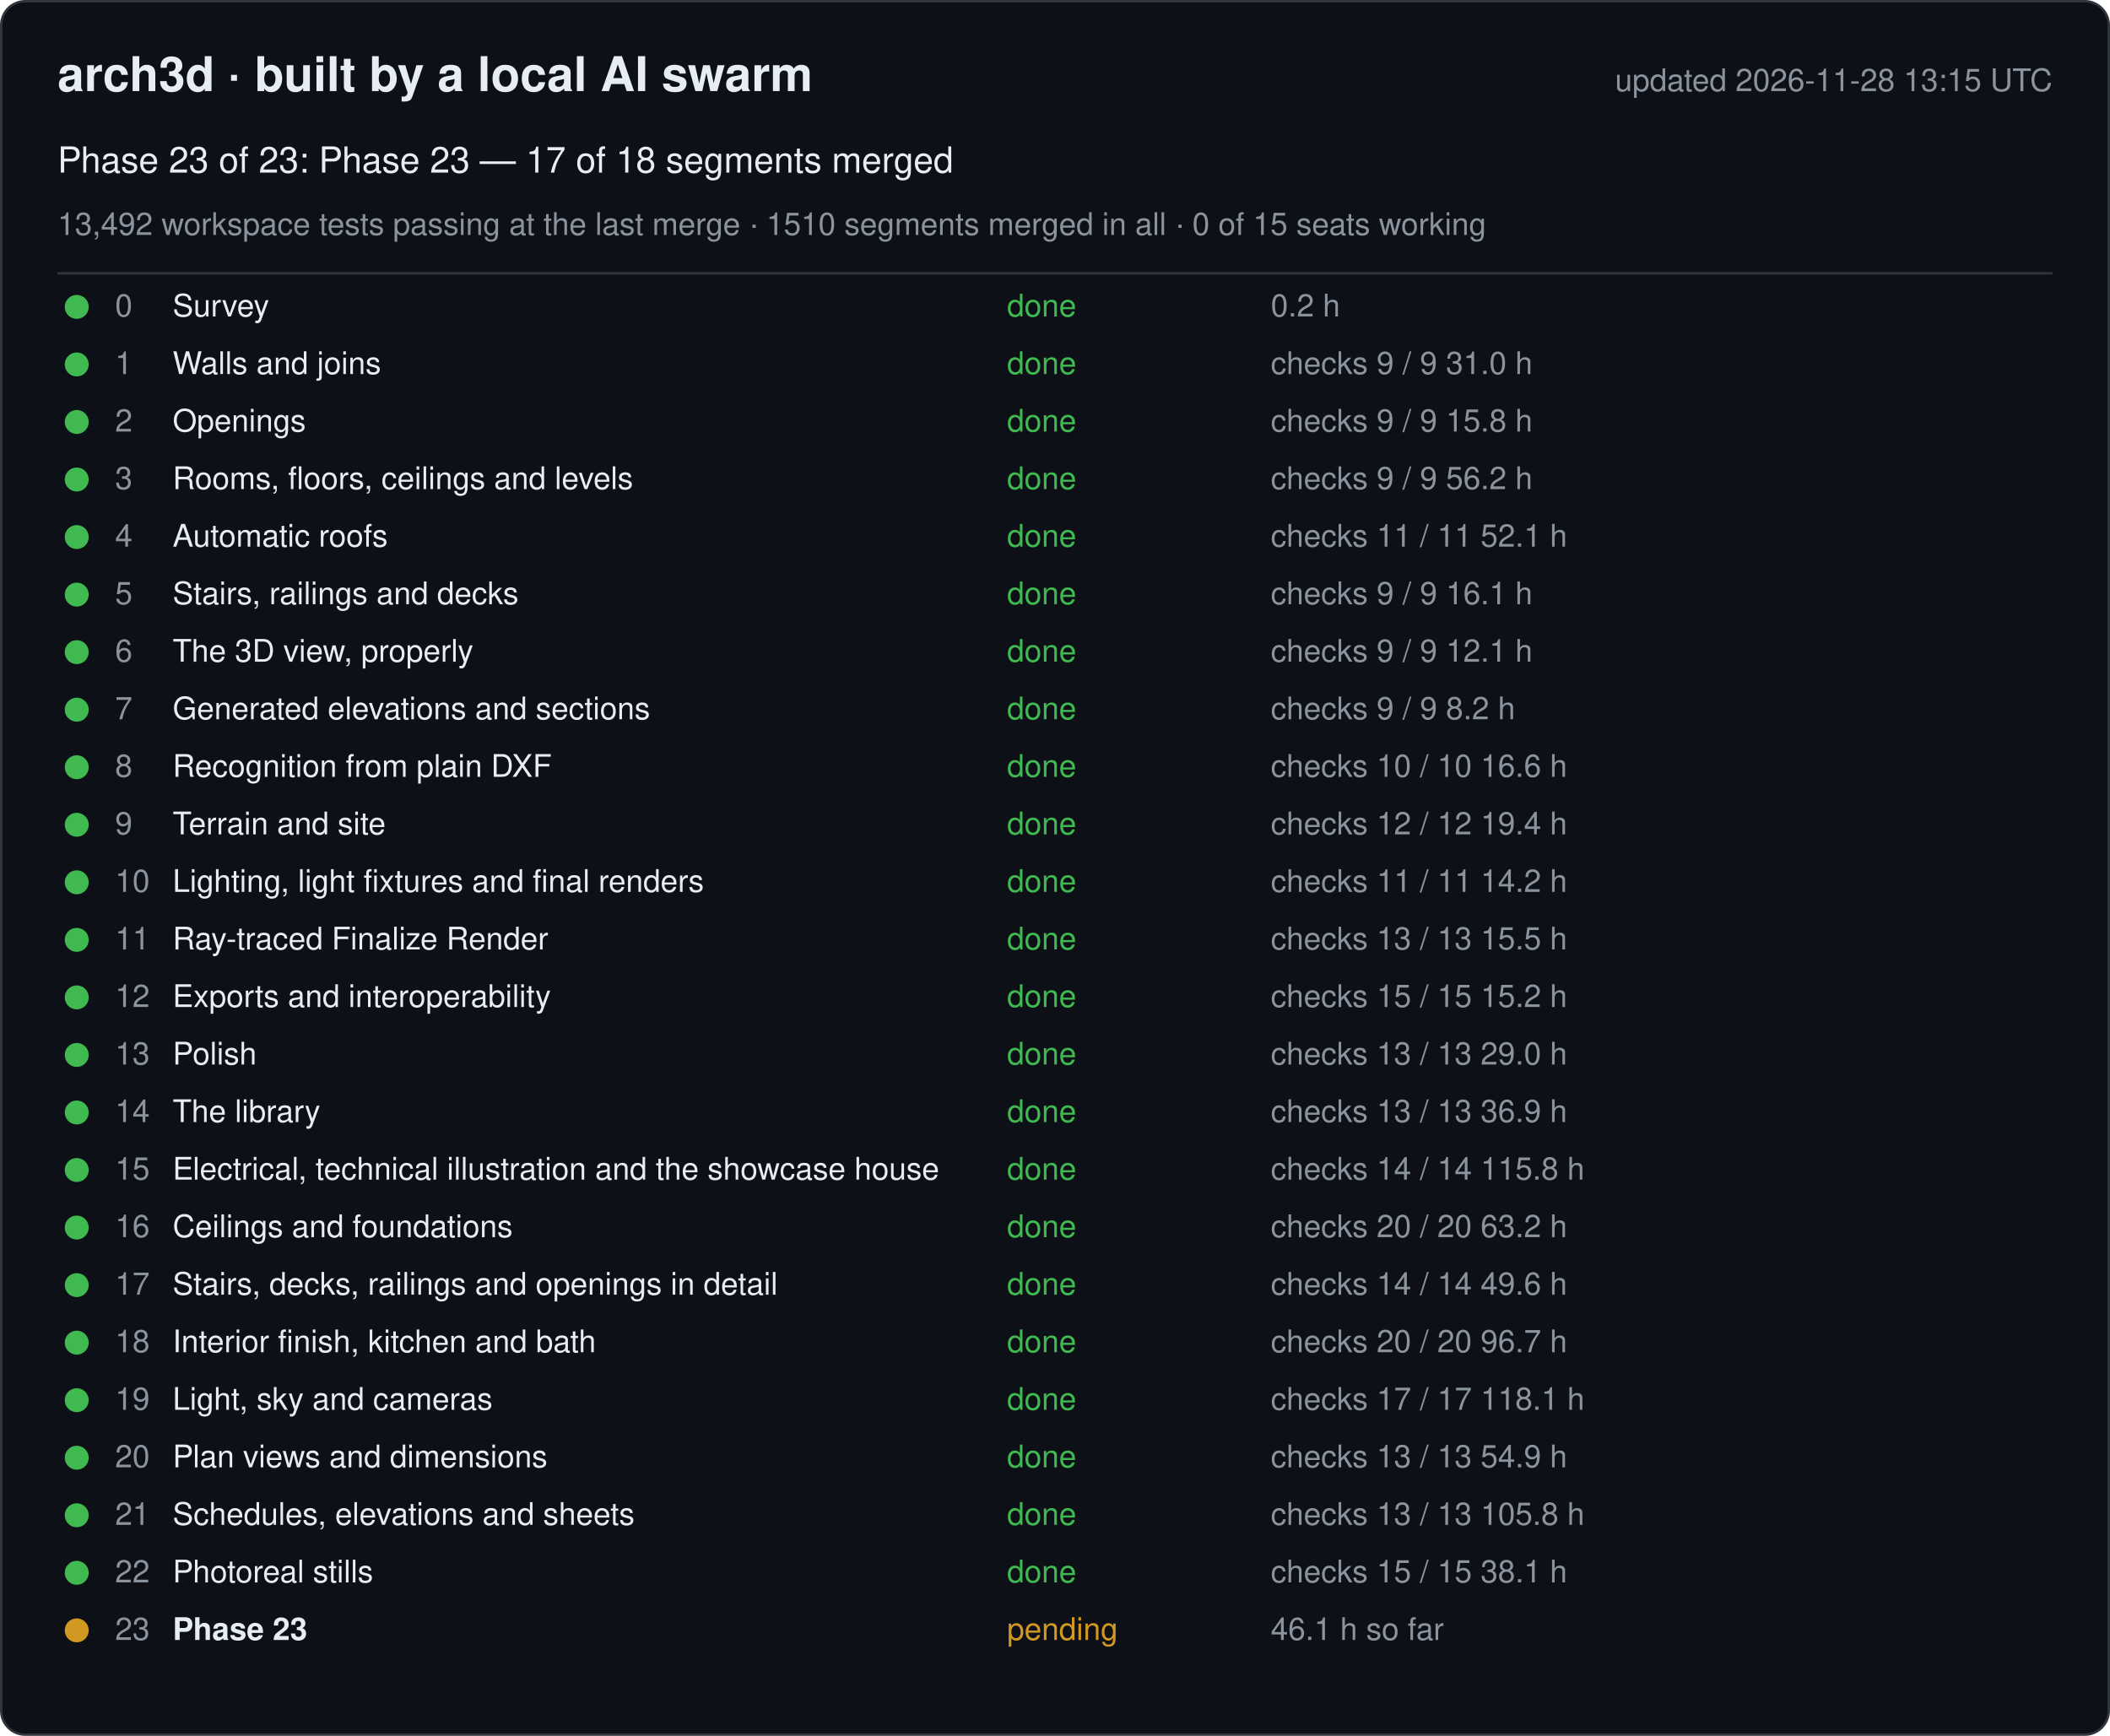
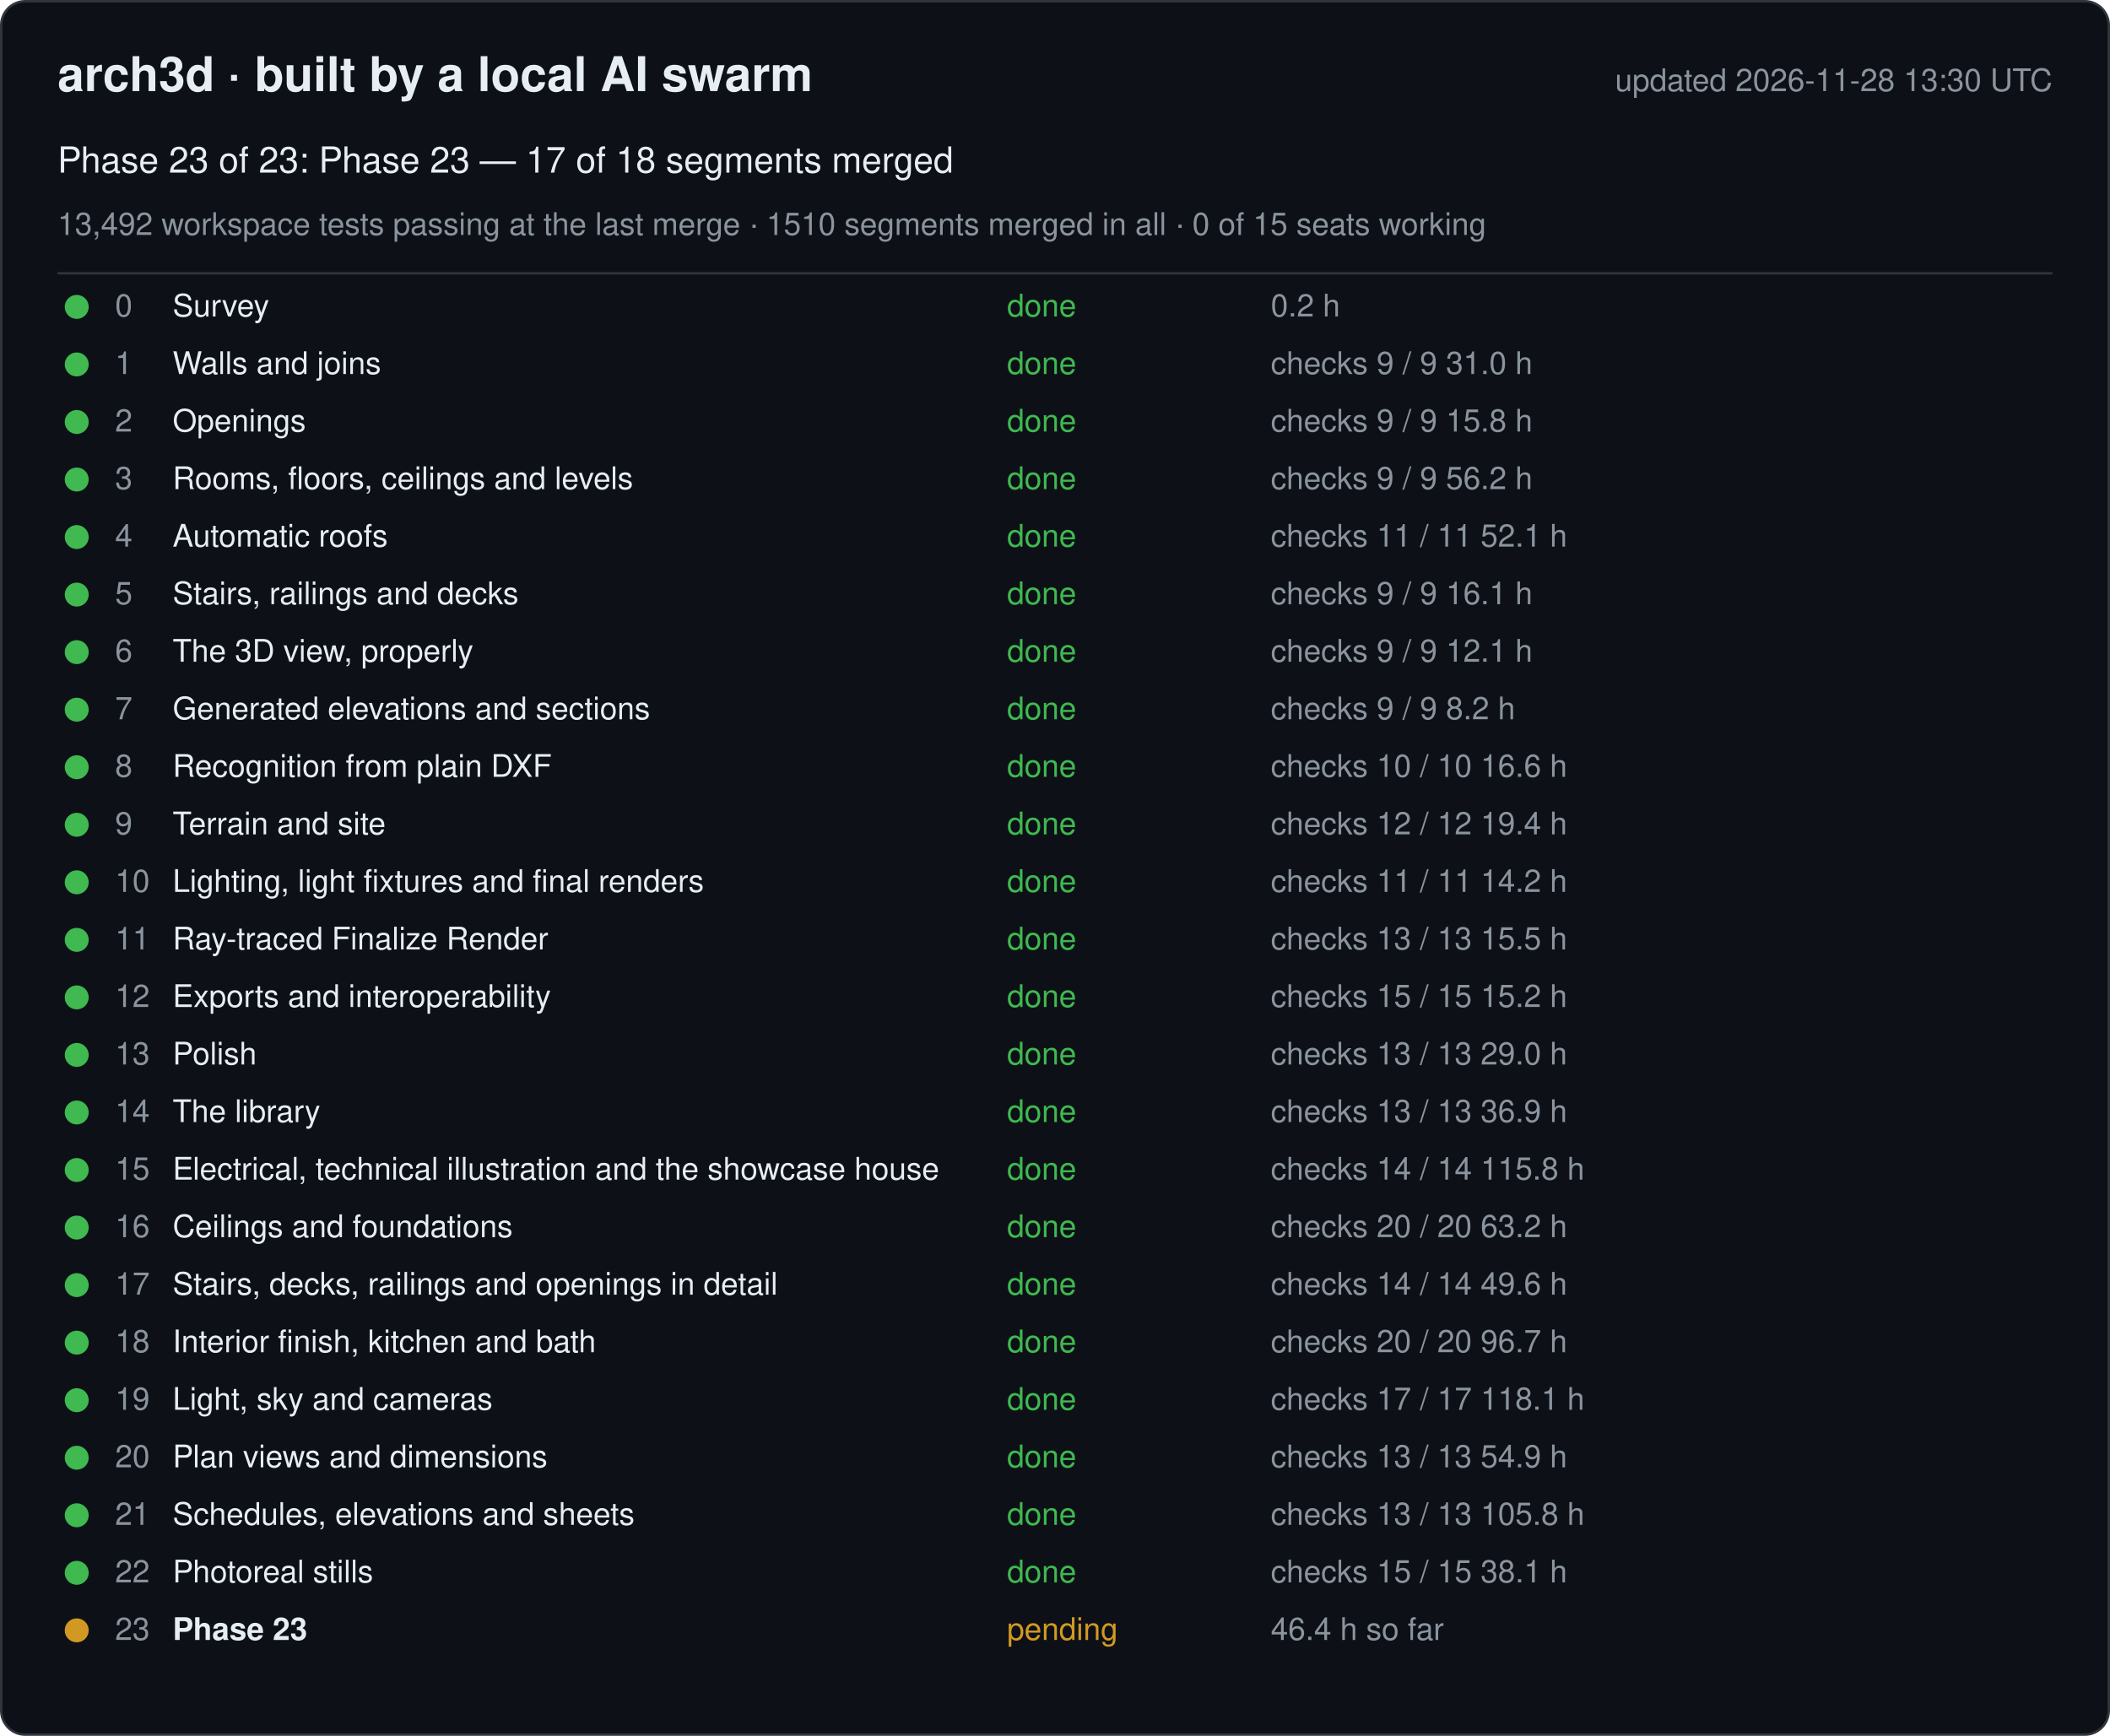
<svg xmlns="http://www.w3.org/2000/svg" width="880" height="724" viewBox="0 0 880 724" font-family="-apple-system, Segoe UI, Helvetica, Arial, sans-serif">
  <rect x="0.5" y="0.5" width="879" height="723" rx="10" fill="#0d1117" stroke="#30363d" />
  <text x="24" y="38" font-size="20" font-weight="600" fill="#e6edf3">arch3d · built by a local AI swarm</text>
-   <text x="856" y="38" font-size="13" fill="#8b949e" text-anchor="end">updated 2026-11-28 13:15 UTC</text>
+   <text x="856" y="38" font-size="13" fill="#8b949e" text-anchor="end">updated 2026-11-28 13:30 UTC</text>
  <text x="24" y="72" font-size="15" fill="#e6edf3">Phase 23 of 23: Phase 23 — 17 of 18 segments merged</text>
  <text x="24" y="98" font-size="13" fill="#8b949e">13,492 workspace tests passing at the last merge · 1510 segments merged in all · 0 of 15 seats working</text>
  <line x1="24" y1="114" x2="856" y2="114" stroke="#30363d" />
  <g data-phase="0">
    <circle cx="32" cy="128" r="5" fill="#3fb950" />
    <text x="48" y="132" font-size="13" fill="#8b949e">0</text>
    <text x="72" y="132" font-size="13" fill="#e6edf3">Survey</text>
    <text x="420" y="132" font-size="13" fill="#3fb950">done</text>
    <text x="530" y="132" font-size="13" fill="#8b949e">0.2 h</text>
  </g>
  <g data-phase="1">
    <circle cx="32" cy="152" r="5" fill="#3fb950" />
    <text x="48" y="156" font-size="13" fill="#8b949e">1</text>
    <text x="72" y="156" font-size="13" fill="#e6edf3">Walls and joins</text>
    <text x="420" y="156" font-size="13" fill="#3fb950">done</text>
    <text x="530" y="156" font-size="13" fill="#8b949e">checks 9 / 9   31.0 h</text>
  </g>
  <g data-phase="2">
    <circle cx="32" cy="176" r="5" fill="#3fb950" />
    <text x="48" y="180" font-size="13" fill="#8b949e">2</text>
    <text x="72" y="180" font-size="13" fill="#e6edf3">Openings</text>
    <text x="420" y="180" font-size="13" fill="#3fb950">done</text>
    <text x="530" y="180" font-size="13" fill="#8b949e">checks 9 / 9   15.8 h</text>
  </g>
  <g data-phase="3">
    <circle cx="32" cy="200" r="5" fill="#3fb950" />
    <text x="48" y="204" font-size="13" fill="#8b949e">3</text>
    <text x="72" y="204" font-size="13" fill="#e6edf3">Rooms, floors, ceilings and levels</text>
    <text x="420" y="204" font-size="13" fill="#3fb950">done</text>
    <text x="530" y="204" font-size="13" fill="#8b949e">checks 9 / 9   56.2 h</text>
  </g>
  <g data-phase="4">
    <circle cx="32" cy="224" r="5" fill="#3fb950" />
    <text x="48" y="228" font-size="13" fill="#8b949e">4</text>
    <text x="72" y="228" font-size="13" fill="#e6edf3">Automatic roofs</text>
    <text x="420" y="228" font-size="13" fill="#3fb950">done</text>
    <text x="530" y="228" font-size="13" fill="#8b949e">checks 11 / 11   52.1 h</text>
  </g>
  <g data-phase="5">
    <circle cx="32" cy="248" r="5" fill="#3fb950" />
    <text x="48" y="252" font-size="13" fill="#8b949e">5</text>
    <text x="72" y="252" font-size="13" fill="#e6edf3">Stairs, railings and decks</text>
    <text x="420" y="252" font-size="13" fill="#3fb950">done</text>
    <text x="530" y="252" font-size="13" fill="#8b949e">checks 9 / 9   16.1 h</text>
  </g>
  <g data-phase="6">
    <circle cx="32" cy="272" r="5" fill="#3fb950" />
    <text x="48" y="276" font-size="13" fill="#8b949e">6</text>
    <text x="72" y="276" font-size="13" fill="#e6edf3">The 3D view, properly</text>
    <text x="420" y="276" font-size="13" fill="#3fb950">done</text>
    <text x="530" y="276" font-size="13" fill="#8b949e">checks 9 / 9   12.1 h</text>
  </g>
  <g data-phase="7">
    <circle cx="32" cy="296" r="5" fill="#3fb950" />
    <text x="48" y="300" font-size="13" fill="#8b949e">7</text>
    <text x="72" y="300" font-size="13" fill="#e6edf3">Generated elevations and sections</text>
    <text x="420" y="300" font-size="13" fill="#3fb950">done</text>
    <text x="530" y="300" font-size="13" fill="#8b949e">checks 9 / 9   8.2 h</text>
  </g>
  <g data-phase="8">
    <circle cx="32" cy="320" r="5" fill="#3fb950" />
    <text x="48" y="324" font-size="13" fill="#8b949e">8</text>
    <text x="72" y="324" font-size="13" fill="#e6edf3">Recognition from plain DXF</text>
    <text x="420" y="324" font-size="13" fill="#3fb950">done</text>
    <text x="530" y="324" font-size="13" fill="#8b949e">checks 10 / 10   16.6 h</text>
  </g>
  <g data-phase="9">
    <circle cx="32" cy="344" r="5" fill="#3fb950" />
    <text x="48" y="348" font-size="13" fill="#8b949e">9</text>
    <text x="72" y="348" font-size="13" fill="#e6edf3">Terrain and site</text>
    <text x="420" y="348" font-size="13" fill="#3fb950">done</text>
    <text x="530" y="348" font-size="13" fill="#8b949e">checks 12 / 12   19.4 h</text>
  </g>
  <g data-phase="10">
    <circle cx="32" cy="368" r="5" fill="#3fb950" />
    <text x="48" y="372" font-size="13" fill="#8b949e">10</text>
    <text x="72" y="372" font-size="13" fill="#e6edf3">Lighting, light fixtures and final renders</text>
    <text x="420" y="372" font-size="13" fill="#3fb950">done</text>
    <text x="530" y="372" font-size="13" fill="#8b949e">checks 11 / 11   14.2 h</text>
  </g>
  <g data-phase="11">
    <circle cx="32" cy="392" r="5" fill="#3fb950" />
    <text x="48" y="396" font-size="13" fill="#8b949e">11</text>
    <text x="72" y="396" font-size="13" fill="#e6edf3">Ray-traced Finalize Render</text>
    <text x="420" y="396" font-size="13" fill="#3fb950">done</text>
    <text x="530" y="396" font-size="13" fill="#8b949e">checks 13 / 13   15.5 h</text>
  </g>
  <g data-phase="12">
    <circle cx="32" cy="416" r="5" fill="#3fb950" />
    <text x="48" y="420" font-size="13" fill="#8b949e">12</text>
    <text x="72" y="420" font-size="13" fill="#e6edf3">Exports and interoperability</text>
    <text x="420" y="420" font-size="13" fill="#3fb950">done</text>
    <text x="530" y="420" font-size="13" fill="#8b949e">checks 15 / 15   15.2 h</text>
  </g>
  <g data-phase="13">
    <circle cx="32" cy="440" r="5" fill="#3fb950" />
    <text x="48" y="444" font-size="13" fill="#8b949e">13</text>
    <text x="72" y="444" font-size="13" fill="#e6edf3">Polish</text>
    <text x="420" y="444" font-size="13" fill="#3fb950">done</text>
    <text x="530" y="444" font-size="13" fill="#8b949e">checks 13 / 13   29.0 h</text>
  </g>
  <g data-phase="14">
    <circle cx="32" cy="464" r="5" fill="#3fb950" />
    <text x="48" y="468" font-size="13" fill="#8b949e">14</text>
    <text x="72" y="468" font-size="13" fill="#e6edf3">The library</text>
    <text x="420" y="468" font-size="13" fill="#3fb950">done</text>
    <text x="530" y="468" font-size="13" fill="#8b949e">checks 13 / 13   36.9 h</text>
  </g>
  <g data-phase="15">
    <circle cx="32" cy="488" r="5" fill="#3fb950" />
    <text x="48" y="492" font-size="13" fill="#8b949e">15</text>
    <text x="72" y="492" font-size="13" fill="#e6edf3">Electrical, technical illustration and the showcase house</text>
    <text x="420" y="492" font-size="13" fill="#3fb950">done</text>
    <text x="530" y="492" font-size="13" fill="#8b949e">checks 14 / 14   115.8 h</text>
  </g>
  <g data-phase="16">
    <circle cx="32" cy="512" r="5" fill="#3fb950" />
    <text x="48" y="516" font-size="13" fill="#8b949e">16</text>
    <text x="72" y="516" font-size="13" fill="#e6edf3">Ceilings and foundations</text>
    <text x="420" y="516" font-size="13" fill="#3fb950">done</text>
    <text x="530" y="516" font-size="13" fill="#8b949e">checks 20 / 20   63.2 h</text>
  </g>
  <g data-phase="17">
    <circle cx="32" cy="536" r="5" fill="#3fb950" />
    <text x="48" y="540" font-size="13" fill="#8b949e">17</text>
    <text x="72" y="540" font-size="13" fill="#e6edf3">Stairs, decks, railings and openings in detail</text>
    <text x="420" y="540" font-size="13" fill="#3fb950">done</text>
    <text x="530" y="540" font-size="13" fill="#8b949e">checks 14 / 14   49.6 h</text>
  </g>
  <g data-phase="18">
    <circle cx="32" cy="560" r="5" fill="#3fb950" />
    <text x="48" y="564" font-size="13" fill="#8b949e">18</text>
    <text x="72" y="564" font-size="13" fill="#e6edf3">Interior finish, kitchen and bath</text>
    <text x="420" y="564" font-size="13" fill="#3fb950">done</text>
    <text x="530" y="564" font-size="13" fill="#8b949e">checks 20 / 20   96.7 h</text>
  </g>
  <g data-phase="19">
    <circle cx="32" cy="584" r="5" fill="#3fb950" />
    <text x="48" y="588" font-size="13" fill="#8b949e">19</text>
    <text x="72" y="588" font-size="13" fill="#e6edf3">Light, sky and cameras</text>
    <text x="420" y="588" font-size="13" fill="#3fb950">done</text>
    <text x="530" y="588" font-size="13" fill="#8b949e">checks 17 / 17   118.1 h</text>
  </g>
  <g data-phase="20">
    <circle cx="32" cy="608" r="5" fill="#3fb950" />
    <text x="48" y="612" font-size="13" fill="#8b949e">20</text>
    <text x="72" y="612" font-size="13" fill="#e6edf3">Plan views and dimensions</text>
    <text x="420" y="612" font-size="13" fill="#3fb950">done</text>
    <text x="530" y="612" font-size="13" fill="#8b949e">checks 13 / 13   54.9 h</text>
  </g>
  <g data-phase="21">
    <circle cx="32" cy="632" r="5" fill="#3fb950" />
    <text x="48" y="636" font-size="13" fill="#8b949e">21</text>
    <text x="72" y="636" font-size="13" fill="#e6edf3">Schedules, elevations and sheets</text>
    <text x="420" y="636" font-size="13" fill="#3fb950">done</text>
    <text x="530" y="636" font-size="13" fill="#8b949e">checks 13 / 13   105.8 h</text>
  </g>
  <g data-phase="22">
    <circle cx="32" cy="656" r="5" fill="#3fb950" />
    <text x="48" y="660" font-size="13" fill="#8b949e">22</text>
    <text x="72" y="660" font-size="13" fill="#e6edf3">Photoreal stills</text>
    <text x="420" y="660" font-size="13" fill="#3fb950">done</text>
    <text x="530" y="660" font-size="13" fill="#8b949e">checks 15 / 15   38.1 h</text>
  </g>
  <g data-phase="23">
    <circle cx="32" cy="680" r="5" fill="#d29922" />
    <text x="48" y="684" font-size="13" fill="#8b949e">23</text>
    <text x="72" y="684" font-size="13" fill="#e6edf3" font-weight="600">Phase 23</text>
    <text x="420" y="684" font-size="13" fill="#d29922">pending</text>
-     <text x="530" y="684" font-size="13" fill="#8b949e">46.1 h so far</text>
+     <text x="530" y="684" font-size="13" fill="#8b949e">46.4 h so far</text>
  </g>
</svg>
